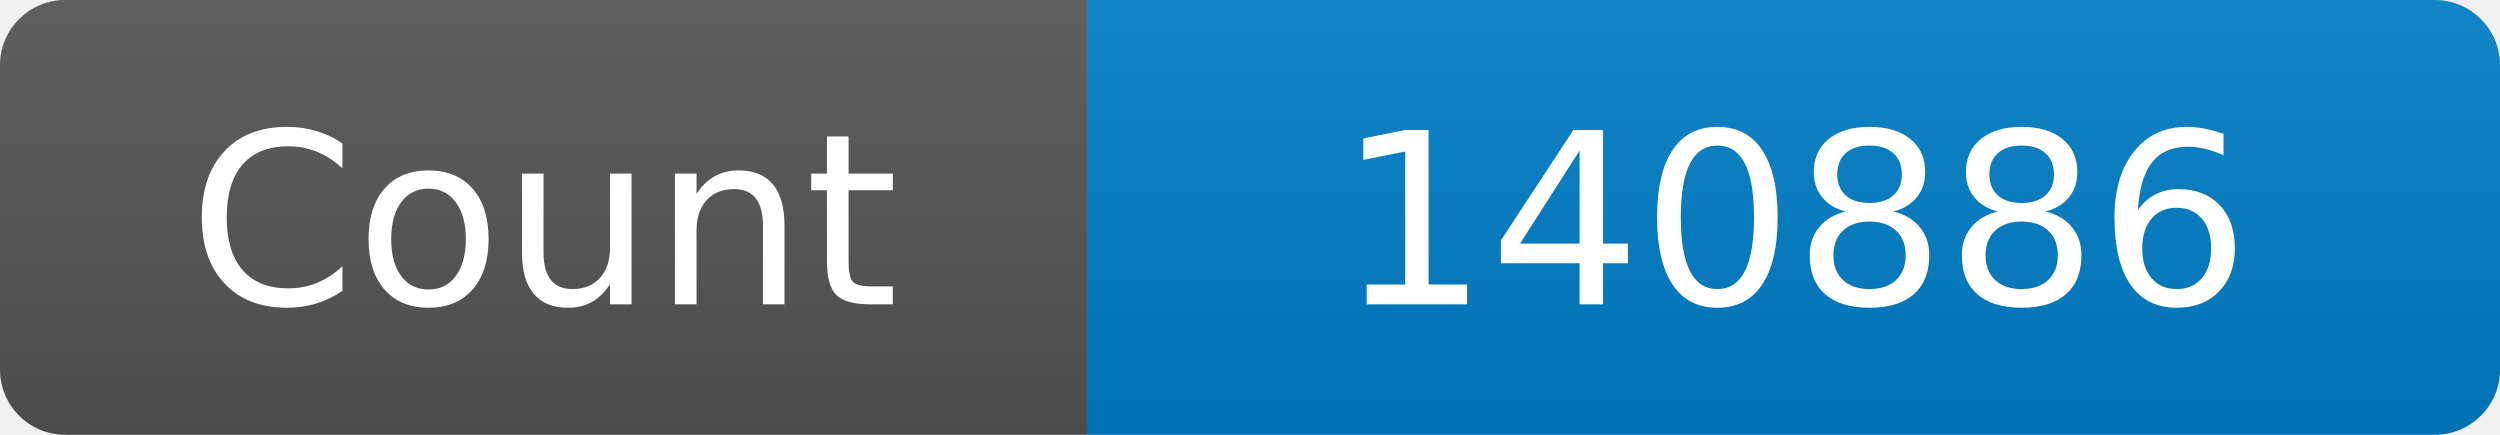
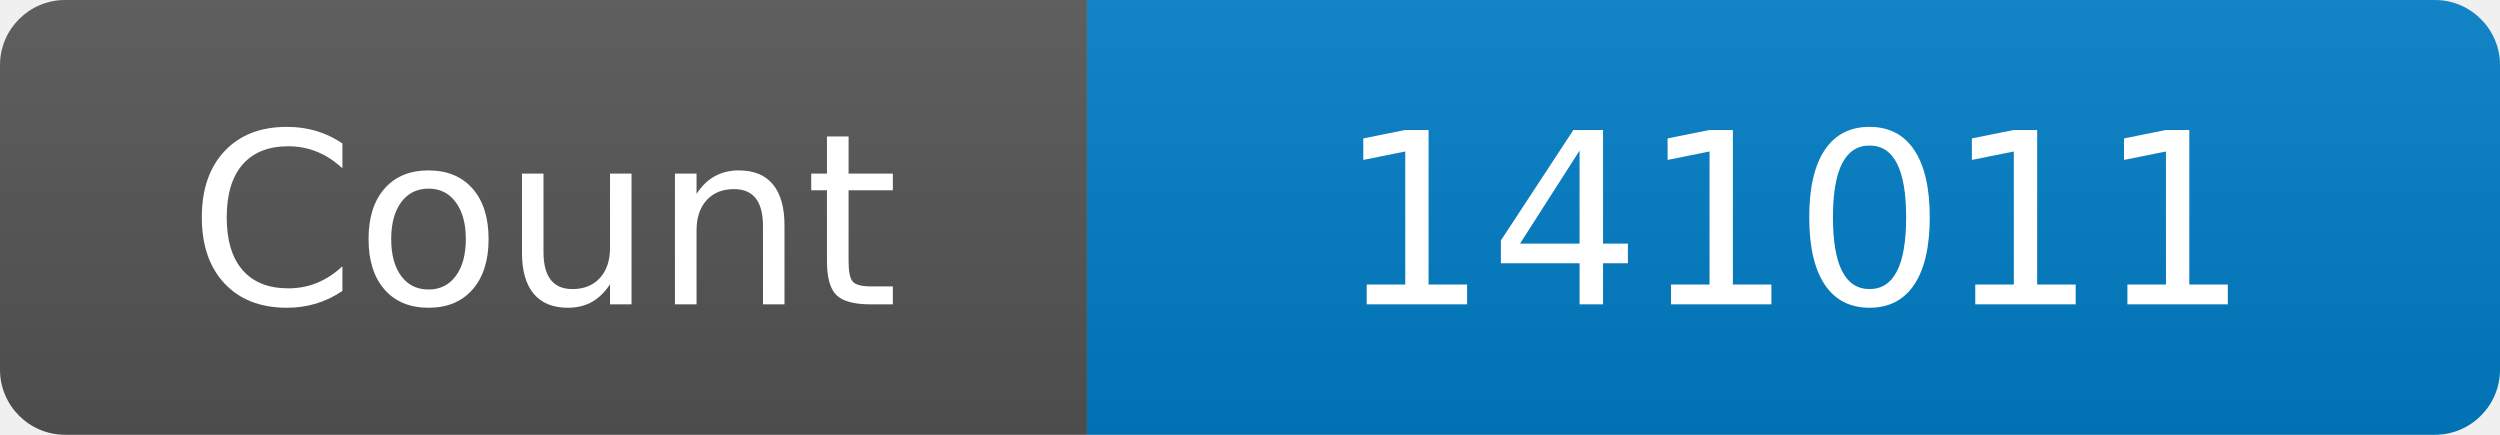
<svg xmlns="http://www.w3.org/2000/svg" width="115" height="20" role="img" aria-label="Maintained?: yes">
  <linearGradient id="s" x2="0" y2="100%">
    <stop offset="0" stop-color="#bbb" stop-opacity=".1" />
    <stop offset="1" stop-opacity=".1" />
  </linearGradient>
  <clipPath id="r">
    <rect width="115" height="20" rx="3" fill="#fff" />
  </clipPath>
  <g clip-path="url(#r)">
    <rect width="50" height="20" fill="#555" />
    <rect x="50" width="160" height="20" fill="#007ec6" />
    <rect width="115" height="20" fill="url(#s)" />
  </g>
  <g fill="#fff" text-anchor="middle" font-family="Verdana,Geneva,DejaVu Sans,sans-serif" font-size="110">
    <text x="250" y="140" transform="scale(.1)" fill="#fff">Count</text>
-     <text x="825" y="140" transform="scale(.1)" fill="#fff">140886</text>
+     <text x="825" y="140" transform="scale(.1)" fill="#fff">141011</text>
  </g>
</svg>
